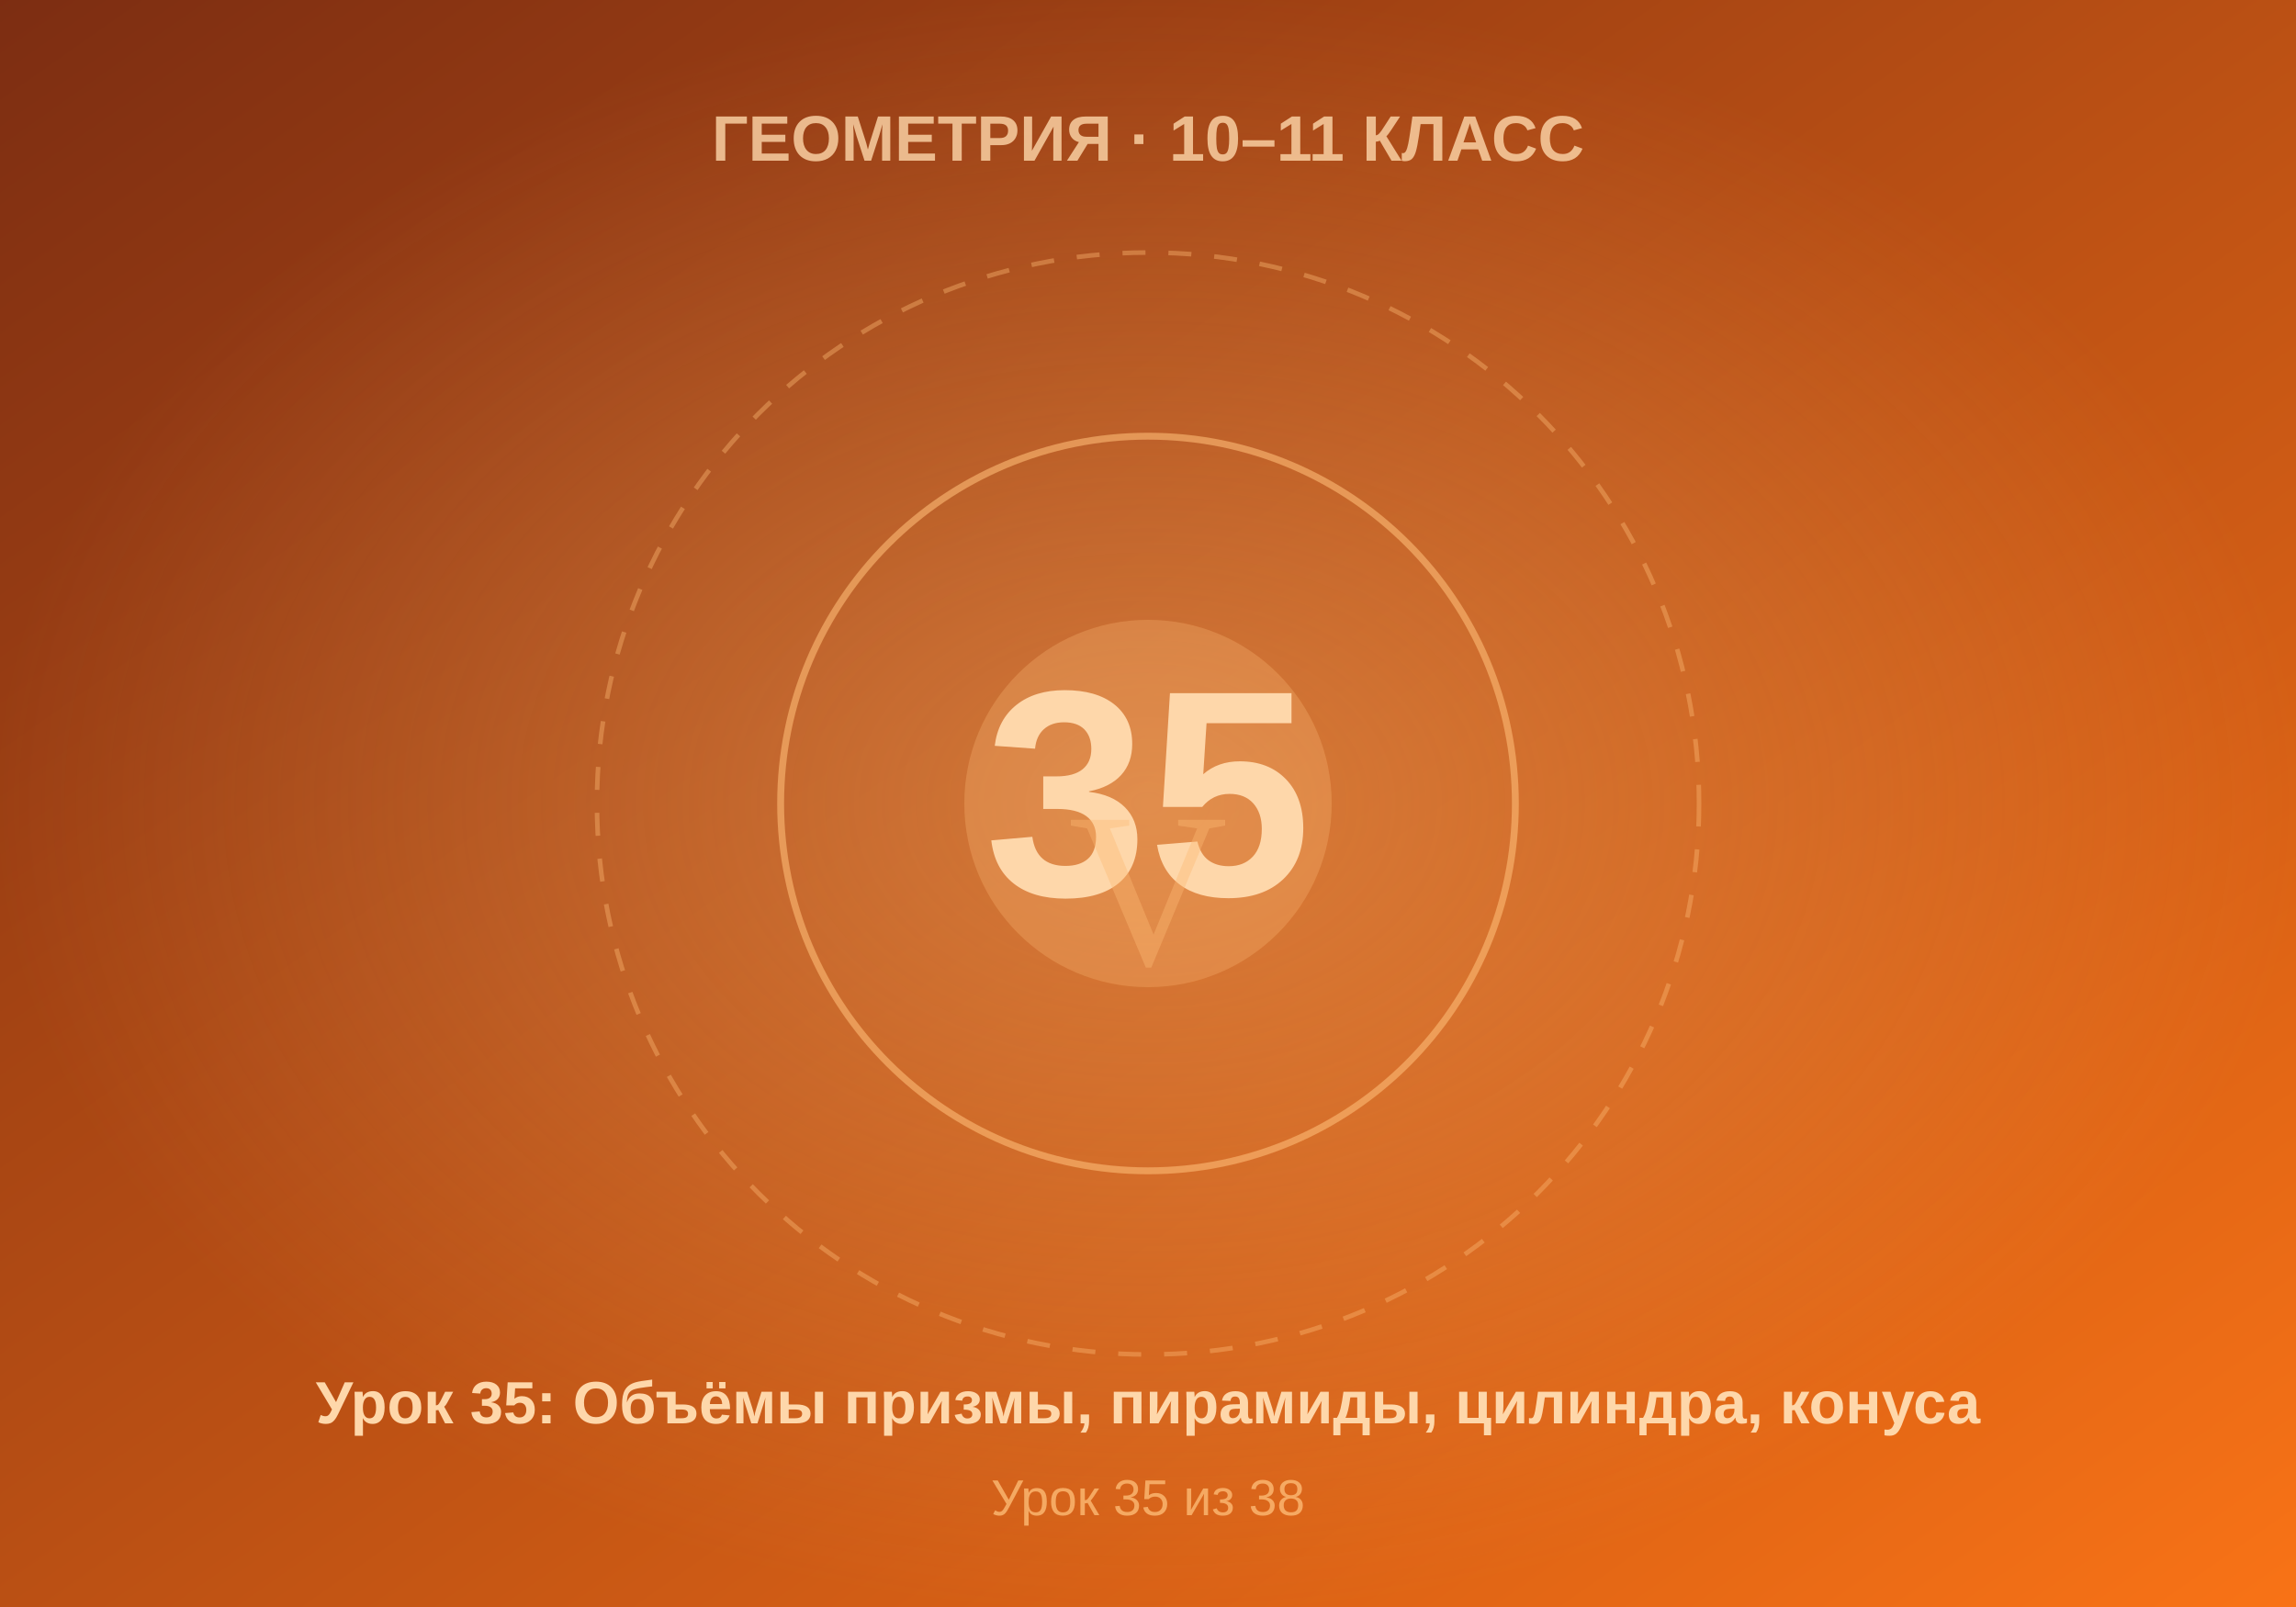
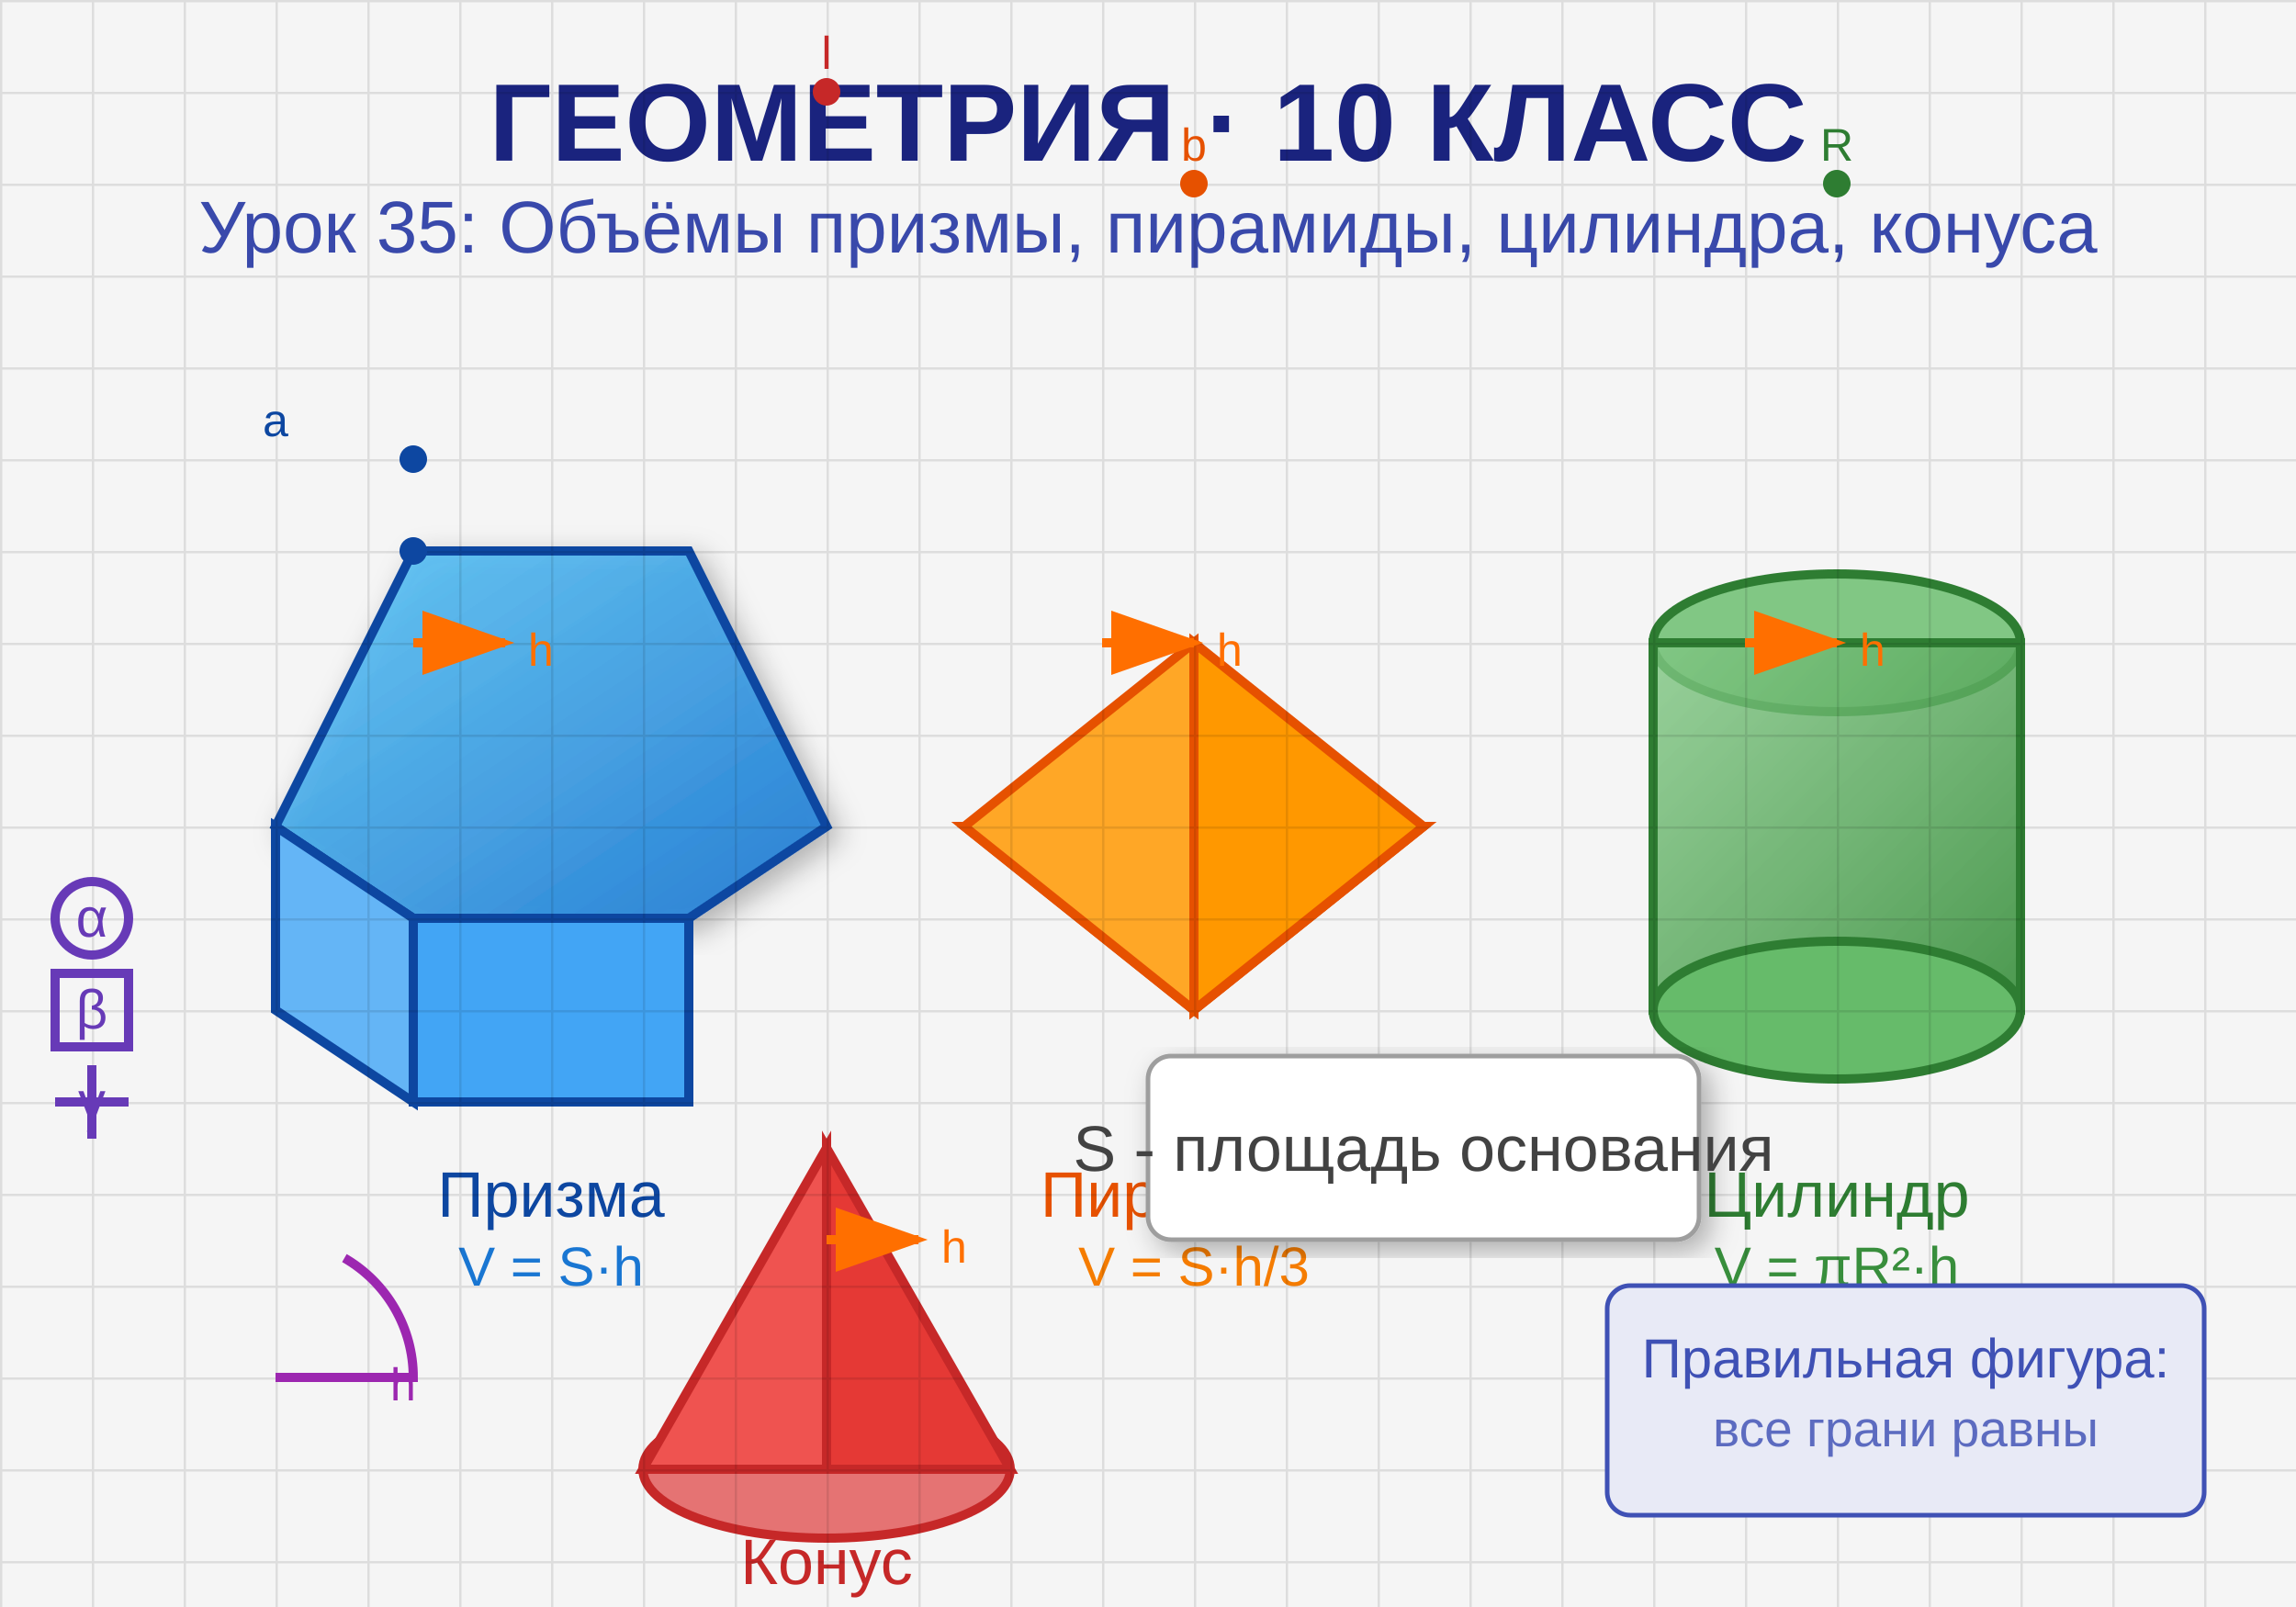
- <svg xmlns="http://www.w3.org/2000/svg" viewBox="0 0 500 350" width="500" height="350">
+ <svg xmlns="http://www.w3.org/2000/svg" viewBox="0 0 500 350">
  <defs>
-     <linearGradient id="bgGrad" x1="0%" y1="0%" x2="100%" y2="100%">
-       <stop offset="0%" style="stop-color:#7c2d12" />
-       <stop offset="100%" style="stop-color:#f97316" />
+     <linearGradient id="prismGrad" x1="0%" y1="0%" x2="100%" y2="100%">
+       <stop offset="0%" style="stop-color:#4FC3F7;stop-opacity:0.8" />
+       <stop offset="100%" style="stop-color:#1976D2;stop-opacity:0.9" />
    </linearGradient>
-     <radialGradient id="centerGlow" cx="50%" cy="50%" r="50%">
-       <stop offset="0%" style="stop-color:#fdba74;stop-opacity:0.4" />
-       <stop offset="100%" style="stop-color:#fdba74;stop-opacity:0" />
-     </radialGradient>
+     <linearGradient id="pyramidGrad" x1="0%" y1="0%" x2="100%" y2="100%">
+       <stop offset="0%" style="stop-color:#FFB74D;stop-opacity:0.8" />
+       <stop offset="100%" style="stop-color:#F57C00;stop-opacity:0.9" />
+     </linearGradient>
+     <linearGradient id="cylinderGrad" x1="0%" y1="0%" x2="100%" y2="100%">
+       <stop offset="0%" style="stop-color:#81C784;stop-opacity:0.8" />
+       <stop offset="100%" style="stop-color:#388E3C;stop-opacity:0.9" />
+     </linearGradient>
+     <linearGradient id="coneGrad" x1="0%" y1="0%" x2="100%" y2="100%">
+       <stop offset="0%" style="stop-color:#E57373;stop-opacity:0.8" />
+       <stop offset="100%" style="stop-color:#D32F2F;stop-opacity:0.9" />
+     </linearGradient>
+     <filter id="shadow">
+       <feDropShadow dx="2" dy="2" stdDeviation="3" flood-opacity="0.3" />
+     </filter>
  </defs>
-   <rect width="500" height="350" fill="url(#bgGrad)" />
-   <rect width="500" height="350" fill="url(#centerGlow)" />
-   <circle cx="250" cy="175" r="120" fill="none" stroke="#fdba74" stroke-width="1" stroke-dasharray="5,5" opacity="0.4" />
-   <circle cx="250" cy="175" r="80" fill="none" stroke="#fdba74" stroke-width="1.5" opacity="0.6" />
-   <circle cx="250" cy="175" r="40" fill="#fdba74" opacity="0.3" />
-   <text x="250" y="195" font-family="Arial, sans-serif" font-size="64" font-weight="bold" fill="#fed7aa" text-anchor="middle">35</text>
-   <text x="250" y="35" font-family="Arial, sans-serif" font-size="14" font-weight="bold" fill="#fed7aa" text-anchor="middle" opacity="0.8">ГЕОМЕТРИЯ · 10–11 КЛАСС</text>
-   <text x="250" y="310" font-family="Arial, sans-serif" font-size="13" font-weight="bold" fill="#fed7aa" text-anchor="middle">Урок 35: Объёмы призмы, пирамиды, цилиндра, конуса</text>
-   <text x="250" y="330" font-family="Arial, sans-serif" font-size="11" fill="#fdba74" text-anchor="middle" opacity="0.8">Урок 35 из 38</text>
-   <text x="250" y="210" font-size="48" fill="#fdba74" opacity="0.4" text-anchor="middle">V</text>
+   <rect width="500" height="350" fill="#F5F5F5" />
+   <text x="250" y="35" font-family="Arial, sans-serif" font-size="24" font-weight="bold" text-anchor="middle" fill="#1A237E">ГЕОМЕТРИЯ · 10 КЛАСС</text>
+   <text x="250" y="55" font-family="Arial, sans-serif" font-size="16" text-anchor="middle" fill="#3949AB">Урок 35: Объёмы призмы, пирамиды, цилиндра, конуса</text>
+   <g transform="translate(60, 100)">
+     <path d="M 0 80 L 30 100 L 90 100 L 120 80 L 90 20 L 30 20 Z" fill="url(#prismGrad)" stroke="#0D47A1" stroke-width="2" filter="url(#shadow)" />
+     <path d="M 0 80 L 0 120 L 30 140 L 30 100 Z" fill="#64B5F6" stroke="#0D47A1" stroke-width="2" />
+     <path d="M 30 100 L 30 140 L 90 140 L 90 100 Z" fill="#42A5F5" stroke="#0D47A1" stroke-width="2" />
+     <text x="60" y="165" font-family="Arial, sans-serif" font-size="14" text-anchor="middle" fill="#0D47A1">Призма</text>
+     <text x="60" y="180" font-family="Arial, sans-serif" font-size="12" text-anchor="middle" fill="#1976D2">V = S·h</text>
+   </g>
+   <g transform="translate(200, 100)">
+     <path d="M 60 120 L 10 80 L 110 80 Z" fill="#FFB74D" stroke="#E65100" stroke-width="2" />
+     <path d="M 60 120 L 60 40 L 10 80 Z" fill="#FFA726" stroke="#E65100" stroke-width="2" />
+     <path d="M 60 40 L 110 80 L 60 120 Z" fill="#FF9800" stroke="#E65100" stroke-width="2" />
+     <text x="60" y="165" font-family="Arial, sans-serif" font-size="14" text-anchor="middle" fill="#E65100">Пирамида</text>
+     <text x="60" y="180" font-family="Arial, sans-serif" font-size="12" text-anchor="middle" fill="#F57C00">V = S·h/3</text>
+   </g>
+   <g transform="translate(340, 100)">
+     <ellipse cx="60" cy="40" rx="40" ry="15" fill="#81C784" stroke="#2E7D32" stroke-width="2" />
+     <rect x="20" y="40" width="80" height="80" fill="url(#cylinderGrad)" stroke="#2E7D32" stroke-width="2" />
+     <ellipse cx="60" cy="120" rx="40" ry="15" fill="#66BB6A" stroke="#2E7D32" stroke-width="2" />
+     <text x="60" y="165" font-family="Arial, sans-serif" font-size="14" text-anchor="middle" fill="#2E7D32">Цилиндр</text>
+     <text x="60" y="180" font-family="Arial, sans-serif" font-size="12" text-anchor="middle" fill="#388E3C">V = πR²·h</text>
+   </g>
+   <g transform="translate(120, 230)">
+     <ellipse cx="60" cy="90" rx="40" ry="15" fill="#E57373" stroke="#C62828" stroke-width="2" />
+     <path d="M 60 90 L 60 20 L 20 90 Z" fill="#EF5350" stroke="#C62828" stroke-width="2" />
+     <path d="M 60 90 L 60 20 L 100 90 Z" fill="#E53935" stroke="#C62828" stroke-width="2" />
+     <text x="60" y="115" font-family="Arial, sans-serif" font-size="14" text-anchor="middle" fill="#C62828">Конус</text>
+     <text x="60" y="130" font-family="Arial, sans-serif" font-size="12" text-anchor="middle" fill="#D32F2F">V = πR²·h/3</text>
+   </g>
+   <g opacity="0.1">
+     <pattern id="grid" width="20" height="20" patternUnits="userSpaceOnUse">
+       <path d="M 20 0 L 0 0 0 20" fill="none" stroke="#000" stroke-width="1" />
+     </pattern>
+     <rect width="500" height="350" fill="url(#grid)" />
+   </g>
+   <g transform="translate(250, 230)">
+     <rect x="0" y="0" width="120" height="40" rx="5" fill="#FFF" stroke="#9E9E9E" stroke-width="1" filter="url(#shadow)" />
+     <text x="60" y="25" font-family="Arial, sans-serif" font-size="14" text-anchor="middle" fill="#424242">S - площадь основания</text>
+   </g>
+   <g transform="translate(20, 200)">
+     <circle cx="0" cy="0" r="8" fill="none" stroke="#673AB7" stroke-width="2" />
+     <text x="0" y="4" font-family="Arial, sans-serif" font-size="12" text-anchor="middle" fill="#673AB7">α</text>
+   </g>
+   <g transform="translate(20, 220)">
+     <rect x="-8" y="-8" width="16" height="16" fill="none" stroke="#673AB7" stroke-width="2" />
+     <text x="0" y="4" font-family="Arial, sans-serif" font-size="12" text-anchor="middle" fill="#673AB7">β</text>
+   </g>
+   <g transform="translate(20, 240)">
+     <path d="M -8 0 L 8 0 M 0 -8 L 0 8" stroke="#673AB7" stroke-width="2" />
+     <text x="0" y="4" font-family="Arial, sans-serif" font-size="12" text-anchor="middle" fill="#673AB7">γ</text>
+   </g>
+   <g transform="translate(60, 300)">
+     <path d="M 0 0 L 30 0 A 30 30 0 0 0 15 -26" fill="none" stroke="#9C27B0" stroke-width="2" />
+     <text x="25" y="5" font-family="Arial, sans-serif" font-size="10" fill="#9C27B0">h</text>
+   </g>
+   <g transform="translate(350, 280)">
+     <rect x="0" y="0" width="130" height="50" rx="5" fill="#E8EAF6" stroke="#3F51B5" stroke-width="1" />
+     <text x="65" y="20" font-family="Arial, sans-serif" font-size="12" text-anchor="middle" fill="#3F51B5">Правильная фигура:</text>
+     <text x="65" y="35" font-family="Arial, sans-serif" font-size="11" text-anchor="middle" fill="#5C6BC0">все грани равны</text>
+   </g>
+   <g transform="translate(90, 140)">
+     <path d="M 0 0 L 20 0" stroke="#FF6F00" stroke-width="2" marker-end="url(#arrowhead)" />
+     <text x="25" y="5" font-family="Arial, sans-serif" font-size="10" fill="#FF6F00">h</text>
+   </g>
+   <g transform="translate(240, 140)">
+     <path d="M 0 0 L 20 0" stroke="#FF6F00" stroke-width="2" marker-end="url(#arrowhead)" />
+     <text x="25" y="5" font-family="Arial, sans-serif" font-size="10" fill="#FF6F00">h</text>
+   </g>
+   <g transform="translate(380, 140)">
+     <path d="M 0 0 L 20 0" stroke="#FF6F00" stroke-width="2" marker-end="url(#arrowhead)" />
+     <text x="25" y="5" font-family="Arial, sans-serif" font-size="10" fill="#FF6F00">h</text>
+   </g>
+   <g transform="translate(180, 270)">
+     <path d="M 0 0 L 20 0" stroke="#FF6F00" stroke-width="2" marker-end="url(#arrowhead)" />
+     <text x="25" y="5" font-family="Arial, sans-serif" font-size="10" fill="#FF6F00">h</text>
+   </g>
+   <defs>
+     <marker id="arrowhead" markerWidth="10" markerHeight="7" refX="9" refY="3.5" orient="auto">
+       <polygon points="0 0, 10 3.5, 0 7" fill="#FF6F00" />
+     </marker>
+   </defs>
+   <circle cx="90" cy="100" r="3" fill="#0D47A1" />
+   <circle cx="90" cy="120" r="3" fill="#0D47A1" />
+   <circle cx="260" cy="40" r="3" fill="#E65100" />
+   <circle cx="400" cy="40" r="3" fill="#2E7D32" />
+   <circle cx="180" cy="20" r="3" fill="#C62828" />
+   <text x="60" y="95" font-family="Arial, sans-serif" font-size="10" text-anchor="middle" fill="#0D47A1">a</text>
+   <text x="260" y="35" font-family="Arial, sans-serif" font-size="10" text-anchor="middle" fill="#E65100">b</text>
+   <text x="400" y="35" font-family="Arial, sans-serif" font-size="10" text-anchor="middle" fill="#2E7D32">R</text>
+   <text x="180" y="15" font-family="Arial, sans-serif" font-size="10" text-anchor="middle" fill="#C62828">l</text>
</svg>
